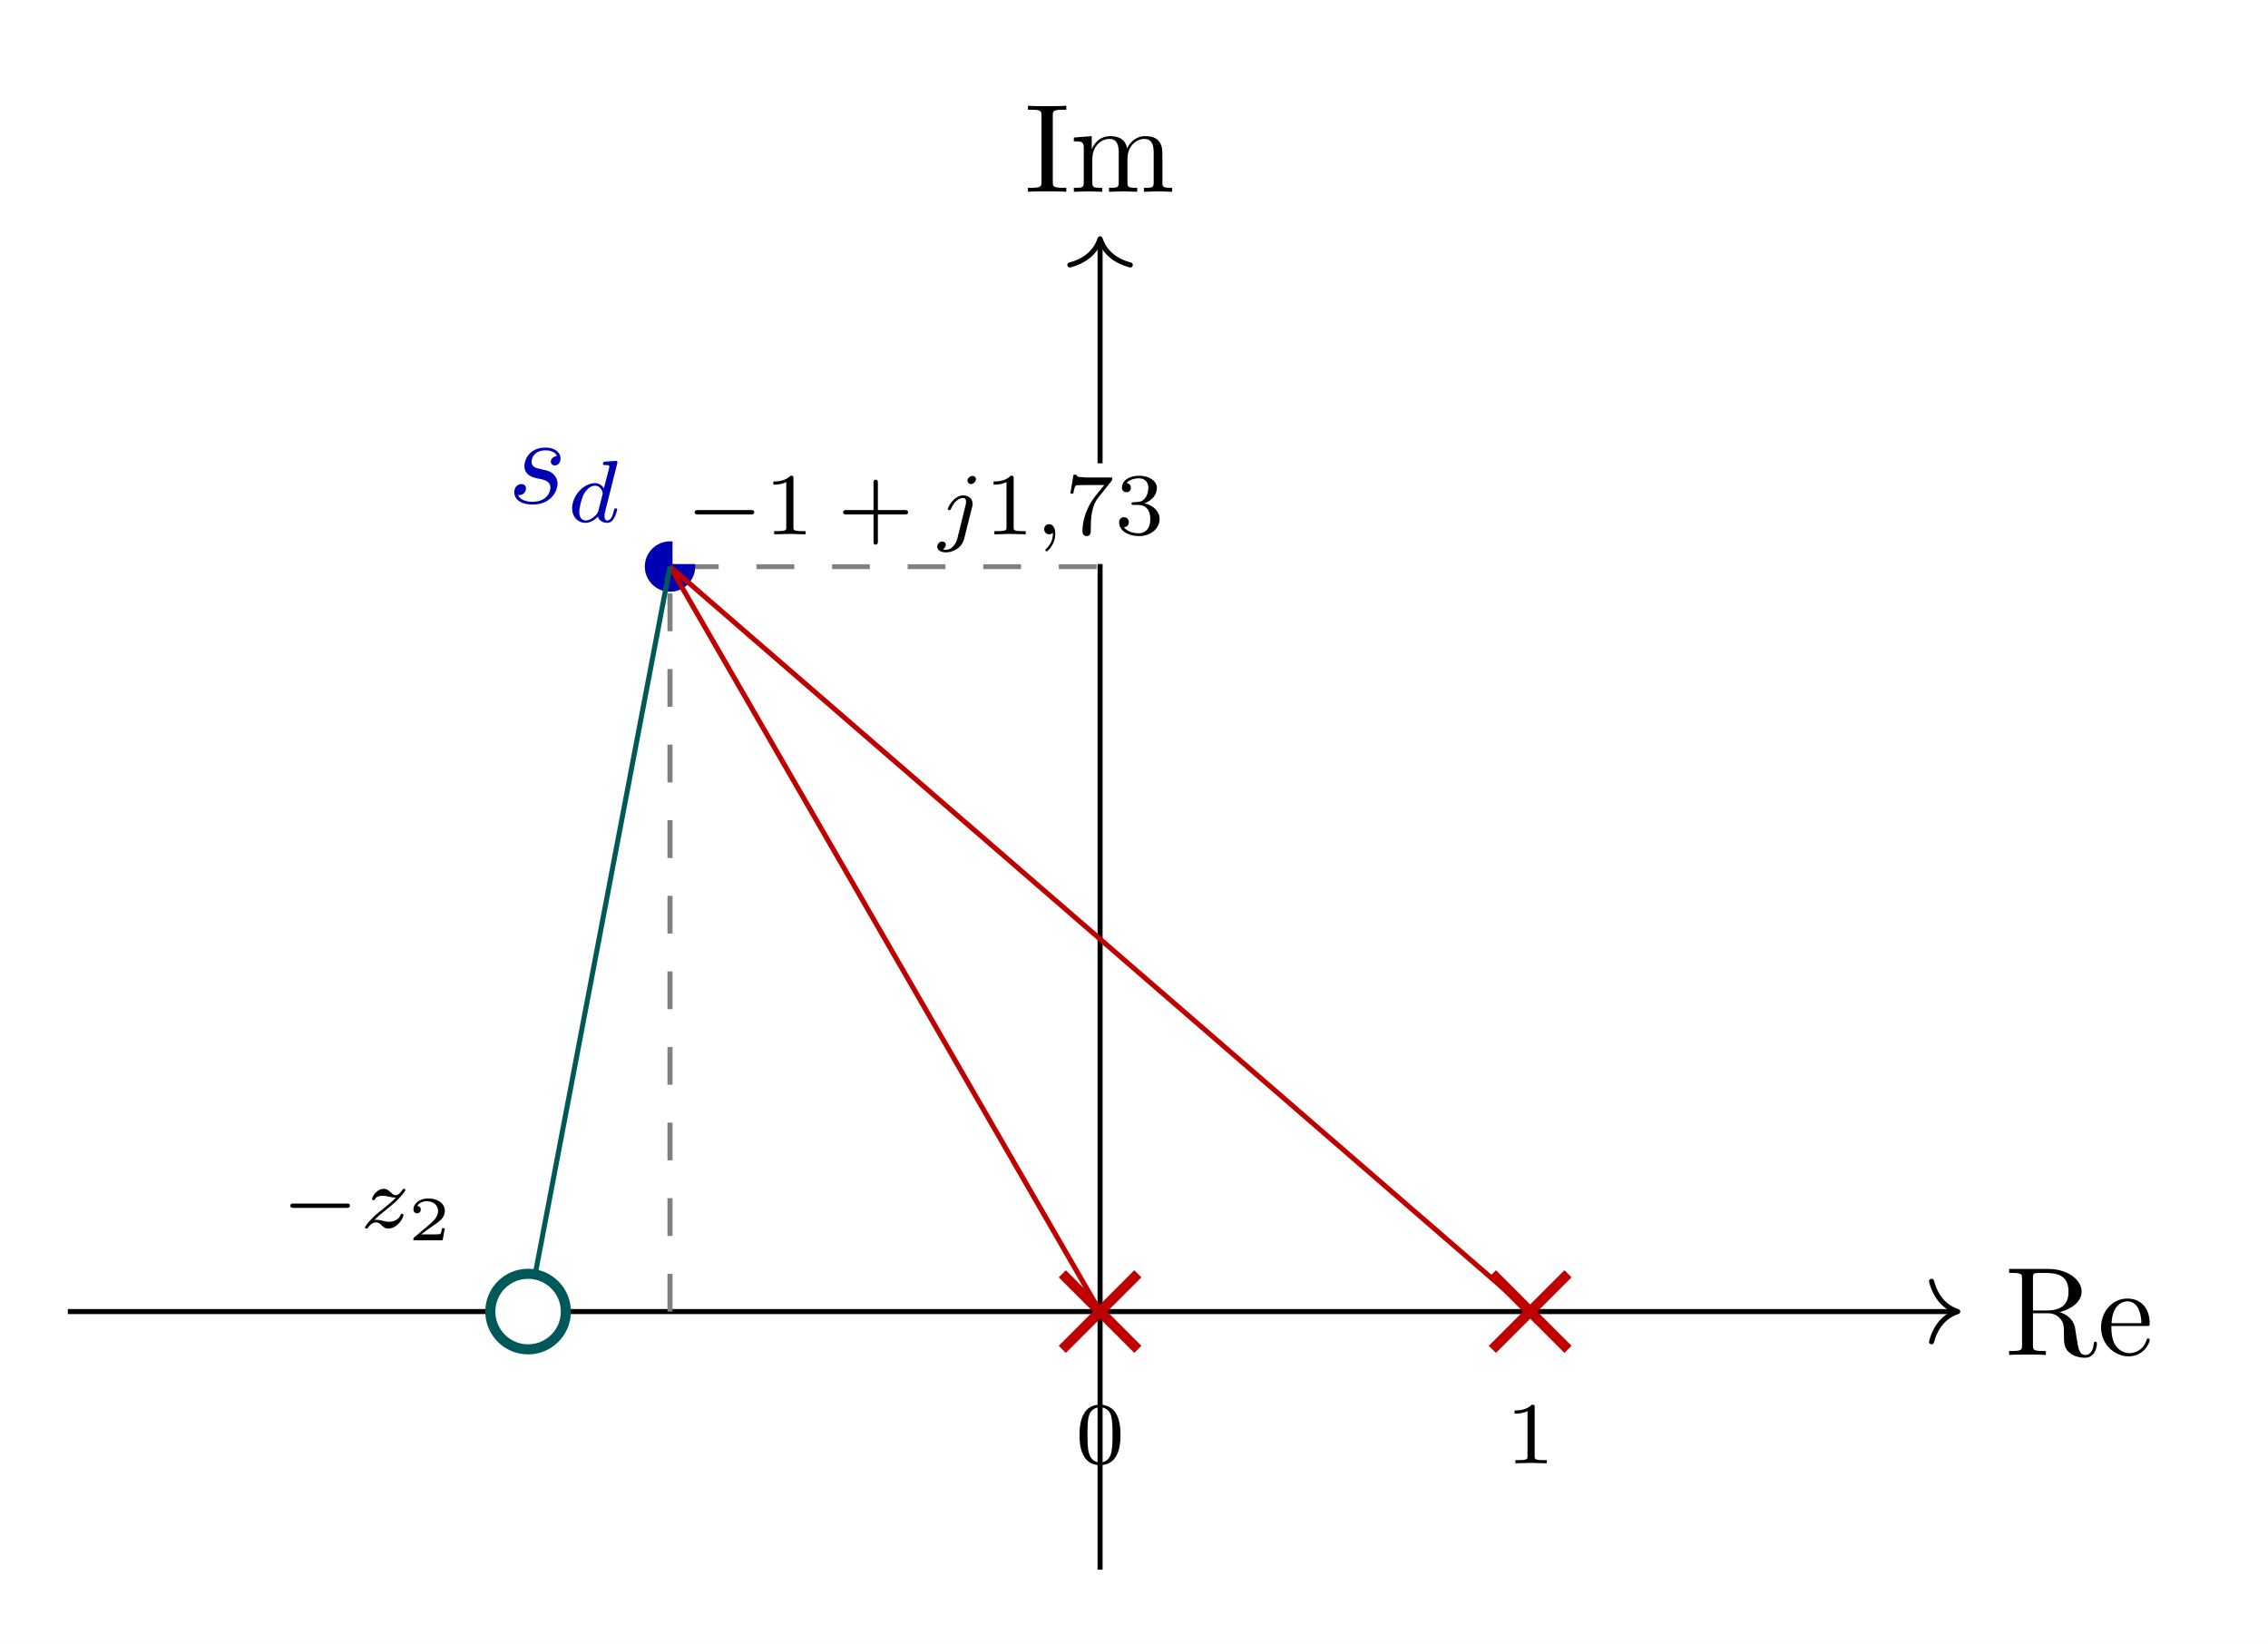
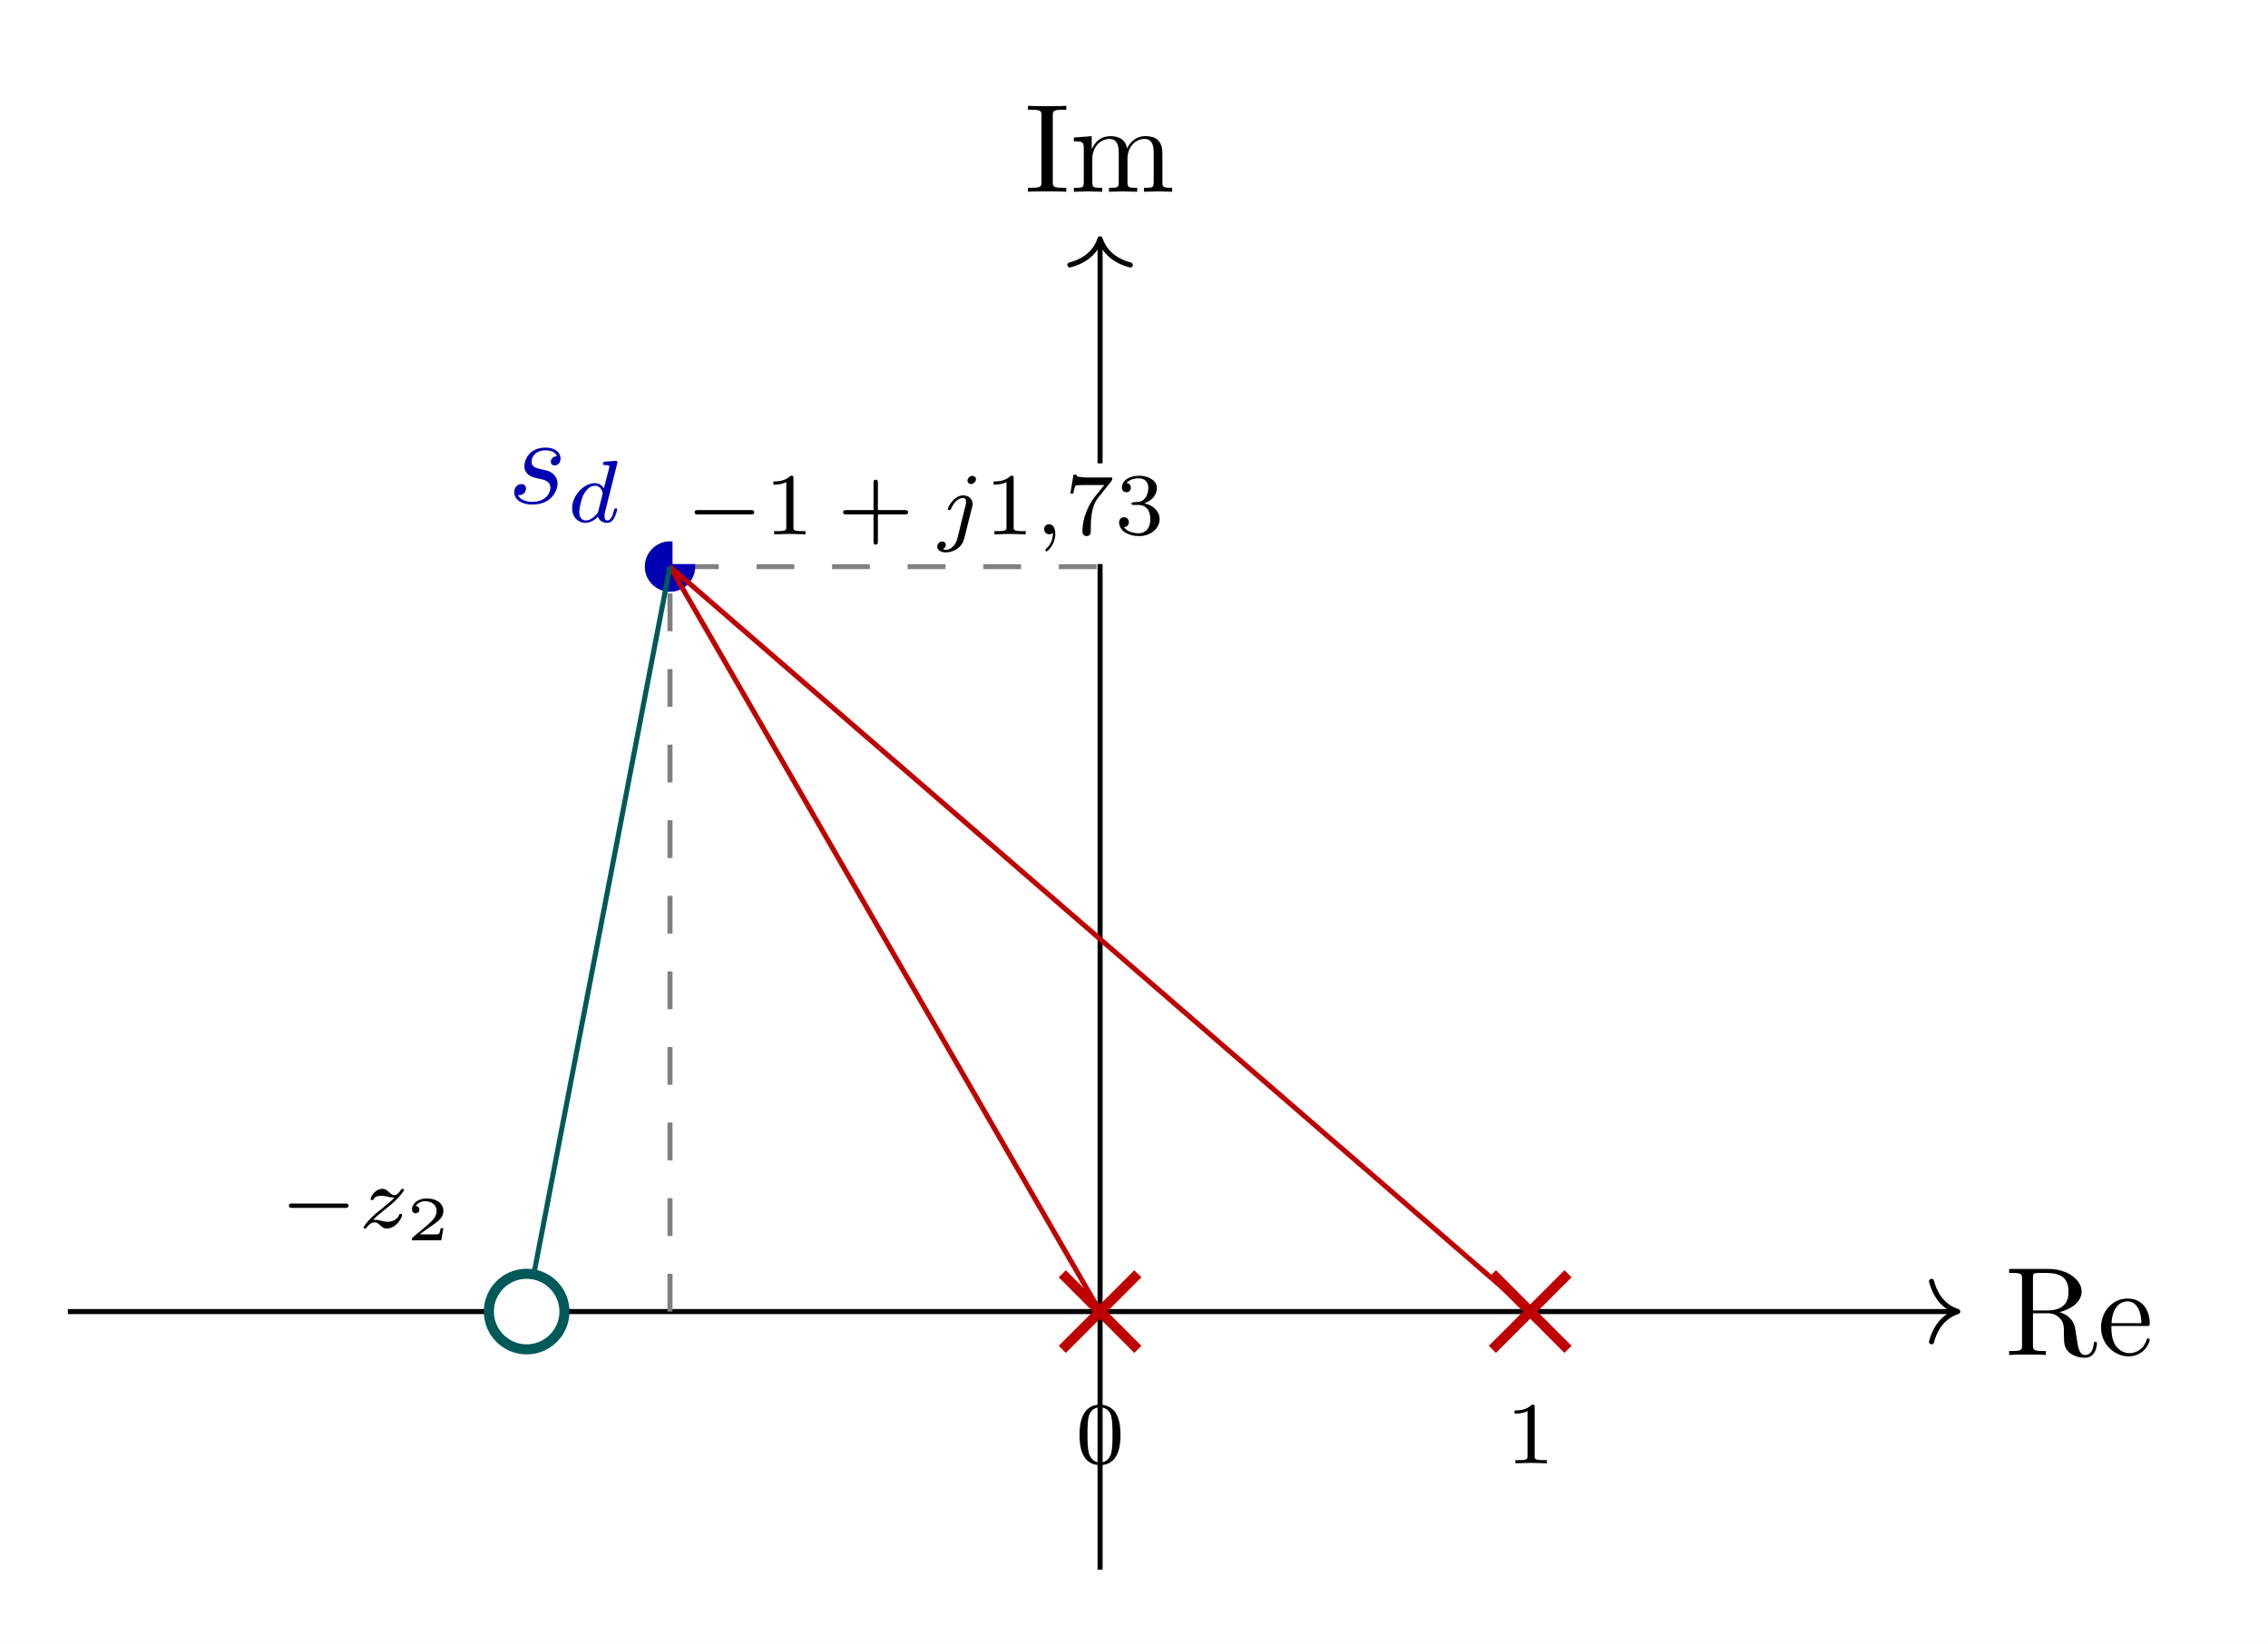
<svg xmlns="http://www.w3.org/2000/svg" xmlns:xlink="http://www.w3.org/1999/xlink" width="178.432" height="129.314" viewBox="0 0 178.432 129.314">
  <rect width="100%" height="100%" fill="#ffffff" />
  <defs>
    <g>
      <g id="glyph-0-0">
        <path d="M 7.25 -0.875 C 7.25 -0.938 7.25 -1.047 7.125 -1.047 C 7.016 -1.047 7.016 -0.953 7 -0.875 C 6.938 -0.172 6.594 0 6.344 0 C 5.859 0 5.781 -0.5 5.641 -1.422 L 5.516 -2.219 C 5.344 -2.859 4.859 -3.188 4.312 -3.375 C 5.266 -3.609 6.047 -4.203 6.047 -4.984 C 6.047 -5.938 4.906 -6.766 3.453 -6.766 L 0.344 -6.766 L 0.344 -6.453 L 0.578 -6.453 C 1.344 -6.453 1.359 -6.344 1.359 -6 L 1.359 -0.766 C 1.359 -0.422 1.344 -0.312 0.578 -0.312 L 0.344 -0.312 L 0.344 0 C 0.703 -0.031 1.406 -0.031 1.797 -0.031 C 2.172 -0.031 2.875 -0.031 3.234 0 L 3.234 -0.312 L 3 -0.312 C 2.234 -0.312 2.219 -0.422 2.219 -0.766 L 2.219 -3.281 L 3.359 -3.281 C 3.516 -3.281 3.938 -3.281 4.281 -2.938 C 4.656 -2.578 4.656 -2.281 4.656 -1.609 C 4.656 -0.969 4.656 -0.578 5.062 -0.203 C 5.469 0.156 6.016 0.219 6.312 0.219 C 7.078 0.219 7.25 -0.594 7.25 -0.875 Z M 5.016 -4.984 C 5.016 -4.297 4.781 -3.5 3.312 -3.5 L 2.219 -3.5 L 2.219 -6.062 C 2.219 -6.297 2.219 -6.406 2.438 -6.438 C 2.531 -6.453 2.828 -6.453 3.016 -6.453 C 3.906 -6.453 5.016 -6.422 5.016 -4.984 Z M 5.016 -4.984 " />
      </g>
      <g id="glyph-0-1">
        <path d="M 4.109 -1.172 C 4.109 -1.281 4.031 -1.297 3.984 -1.297 C 3.891 -1.297 3.875 -1.234 3.859 -1.156 C 3.5 -0.141 2.609 -0.141 2.516 -0.141 C 2.016 -0.141 1.625 -0.438 1.391 -0.797 C 1.094 -1.281 1.094 -1.938 1.094 -2.281 L 3.859 -2.281 C 4.078 -2.281 4.109 -2.281 4.109 -2.5 C 4.109 -3.484 3.578 -4.438 2.344 -4.438 C 1.188 -4.438 0.281 -3.422 0.281 -2.172 C 0.281 -0.859 1.312 0.109 2.453 0.109 C 3.672 0.109 4.109 -0.984 4.109 -1.172 Z M 3.453 -2.5 L 1.109 -2.5 C 1.172 -3.969 2 -4.219 2.344 -4.219 C 3.359 -4.219 3.453 -2.875 3.453 -2.5 Z M 3.453 -2.5 " />
      </g>
      <g id="glyph-0-2">
        <path d="M 3.297 0 L 3.297 -0.312 L 3.047 -0.312 C 2.266 -0.312 2.234 -0.422 2.234 -0.766 L 2.234 -6 C 2.234 -6.344 2.266 -6.453 3.047 -6.453 L 3.297 -6.453 L 3.297 -6.766 C 2.953 -6.734 2.172 -6.734 1.797 -6.734 C 1.406 -6.734 0.625 -6.734 0.281 -6.766 L 0.281 -6.453 L 0.531 -6.453 C 1.312 -6.453 1.344 -6.344 1.344 -6 L 1.344 -0.766 C 1.344 -0.422 1.312 -0.312 0.531 -0.312 L 0.281 -0.312 L 0.281 0 C 0.625 -0.031 1.406 -0.031 1.781 -0.031 C 2.172 -0.031 2.953 -0.031 3.297 0 Z M 3.297 0 " />
      </g>
      <g id="glyph-0-3">
        <path d="M 8.047 0 L 8.047 -0.312 C 7.531 -0.312 7.297 -0.312 7.281 -0.609 L 7.281 -2.5 C 7.281 -3.344 7.281 -3.656 6.969 -4.016 C 6.828 -4.188 6.516 -4.375 5.938 -4.375 C 5.109 -4.375 4.672 -3.781 4.5 -3.406 C 4.359 -4.266 3.625 -4.375 3.188 -4.375 C 2.453 -4.375 1.984 -3.953 1.719 -3.344 L 1.719 -4.375 L 0.312 -4.266 L 0.312 -3.969 C 1.016 -3.969 1.094 -3.891 1.094 -3.406 L 1.094 -0.75 C 1.094 -0.312 0.984 -0.312 0.312 -0.312 L 0.312 0 L 1.438 -0.031 L 2.547 0 L 2.547 -0.312 C 1.875 -0.312 1.766 -0.312 1.766 -0.75 L 1.766 -2.578 C 1.766 -3.609 2.484 -4.156 3.109 -4.156 C 3.734 -4.156 3.844 -3.625 3.844 -3.062 L 3.844 -0.75 C 3.844 -0.312 3.734 -0.312 3.078 -0.312 L 3.078 0 L 4.188 -0.031 L 5.297 0 L 5.297 -0.312 C 4.641 -0.312 4.531 -0.312 4.531 -0.75 L 4.531 -2.578 C 4.531 -3.609 5.234 -4.156 5.859 -4.156 C 6.484 -4.156 6.594 -3.625 6.594 -3.062 L 6.594 -0.75 C 6.594 -0.312 6.484 -0.312 5.828 -0.312 L 5.828 0 L 6.938 -0.031 Z M 8.047 0 " />
      </g>
      <g id="glyph-1-0">
        <path d="M 3.922 -1.531 C 3.922 -1.891 3.734 -2.141 3.609 -2.266 C 3.344 -2.531 3.062 -2.578 2.625 -2.672 C 2.266 -2.75 1.875 -2.828 1.875 -3.266 C 1.875 -3.562 2.109 -4.156 2.984 -4.156 C 3.234 -4.156 3.719 -4.094 3.875 -3.703 C 3.594 -3.688 3.391 -3.484 3.391 -3.266 C 3.391 -3.125 3.484 -2.969 3.703 -2.969 C 3.922 -2.969 4.156 -3.141 4.156 -3.531 C 4.156 -3.969 3.734 -4.375 2.984 -4.375 C 1.672 -4.375 1.312 -3.375 1.312 -2.938 C 1.312 -2.156 2.047 -2.016 2.328 -1.953 C 2.844 -1.859 3.359 -1.75 3.359 -1.203 C 3.359 -0.938 3.125 -0.109 1.938 -0.109 C 1.797 -0.109 1.047 -0.109 0.812 -0.641 C 1.188 -0.578 1.438 -0.875 1.438 -1.156 C 1.438 -1.391 1.281 -1.5 1.062 -1.5 C 0.812 -1.5 0.516 -1.297 0.516 -0.859 C 0.516 -0.281 1.078 0.109 1.938 0.109 C 3.531 0.109 3.922 -1.094 3.922 -1.531 Z M 3.922 -1.531 " />
      </g>
      <g id="glyph-2-0">
        <path d="M 3.969 -0.984 C 3.969 -1.078 3.875 -1.078 3.844 -1.078 C 3.75 -1.078 3.75 -1.047 3.703 -0.875 C 3.609 -0.531 3.484 -0.125 3.188 -0.125 C 3.016 -0.125 2.969 -0.281 2.969 -0.469 C 2.969 -0.594 2.969 -0.656 3 -0.75 L 3.969 -4.609 C 3.969 -4.625 3.984 -4.719 3.984 -4.719 C 3.984 -4.75 3.969 -4.812 3.875 -4.812 C 3.734 -4.812 3.156 -4.766 2.984 -4.75 C 2.938 -4.734 2.844 -4.734 2.844 -4.578 C 2.844 -4.484 2.938 -4.484 3.016 -4.484 C 3.344 -4.484 3.344 -4.438 3.344 -4.391 C 3.344 -4.344 3.344 -4.297 3.328 -4.234 L 2.922 -2.656 C 2.781 -2.875 2.547 -3.062 2.219 -3.062 C 1.328 -3.062 0.422 -2.078 0.422 -1.078 C 0.422 -0.406 0.875 0.062 1.469 0.062 C 1.844 0.062 2.172 -0.141 2.453 -0.422 C 2.594 0 2.984 0.062 3.172 0.062 C 3.422 0.062 3.594 -0.078 3.719 -0.297 C 3.875 -0.562 3.969 -0.969 3.969 -0.984 Z M 2.812 -2.172 L 2.484 -0.875 C 2.438 -0.672 2.281 -0.531 2.125 -0.406 C 2.062 -0.344 1.797 -0.125 1.484 -0.125 C 1.234 -0.125 0.984 -0.312 0.984 -0.797 C 0.984 -1.172 1.188 -1.922 1.344 -2.203 C 1.672 -2.766 2.016 -2.859 2.219 -2.859 C 2.703 -2.859 2.828 -2.344 2.828 -2.266 C 2.828 -2.234 2.812 -2.188 2.812 -2.172 Z M 2.812 -2.172 " />
      </g>
      <g id="glyph-2-1">
        <path d="M 3.047 -4.344 C 3.047 -4.453 2.953 -4.594 2.766 -4.594 C 2.562 -4.594 2.375 -4.406 2.375 -4.219 C 2.375 -4.109 2.469 -3.953 2.656 -3.953 C 2.844 -3.953 3.047 -4.141 3.047 -4.344 Z M 2.75 -2.172 C 2.781 -2.234 2.781 -2.297 2.781 -2.406 C 2.781 -2.781 2.469 -3.062 2.047 -3.062 C 1.281 -3.062 0.828 -2.094 0.828 -2 C 0.828 -1.906 0.922 -1.906 0.953 -1.906 C 1.031 -1.906 1.047 -1.922 1.094 -2.031 C 1.266 -2.438 1.625 -2.859 2.031 -2.859 C 2.203 -2.859 2.266 -2.75 2.266 -2.531 C 2.266 -2.453 2.25 -2.359 2.234 -2.312 L 1.578 0.344 C 1.453 0.812 1.094 1.219 0.688 1.219 C 0.594 1.219 0.5 1.203 0.438 1.172 C 0.609 1.094 0.672 0.922 0.672 0.828 C 0.672 0.656 0.531 0.562 0.391 0.562 C 0.188 0.562 0 0.75 0 0.984 C 0 1.234 0.266 1.422 0.688 1.422 C 1.109 1.422 1.922 1.172 2.125 0.312 Z M 2.75 -2.172 " />
      </g>
      <g id="glyph-2-2">
        <path d="M 1.656 -0.047 C 1.656 -0.469 1.484 -0.797 1.172 -0.797 C 0.938 -0.797 0.781 -0.625 0.781 -0.406 C 0.781 -0.188 0.938 0 1.172 0 C 1.344 0 1.469 -0.109 1.469 -0.109 C 1.469 0.266 1.391 0.719 0.922 1.156 C 0.891 1.188 0.875 1.203 0.875 1.234 C 0.875 1.297 0.922 1.344 0.969 1.344 C 1.062 1.344 1.656 0.781 1.656 -0.047 Z M 1.656 -0.047 " />
      </g>
      <g id="glyph-2-3">
        <path d="M 3.453 -1 C 3.453 -1.094 3.375 -1.094 3.344 -1.094 C 3.25 -1.094 3.234 -1.062 3.219 -0.984 C 3.078 -0.641 2.672 -0.469 2.328 -0.469 C 2.172 -0.469 2 -0.5 1.828 -0.547 C 1.5 -0.625 1.453 -0.625 1.328 -0.625 C 1.328 -0.625 1.203 -0.625 1.172 -0.609 C 1.344 -0.797 1.469 -0.922 2.062 -1.391 C 2.203 -1.516 2.719 -1.922 2.922 -2.125 C 3.344 -2.547 3.609 -2.891 3.609 -2.969 C 3.609 -3.062 3.531 -3.062 3.5 -3.062 C 3.438 -3.062 3.406 -3.047 3.375 -2.984 C 3.156 -2.672 3.016 -2.562 2.844 -2.562 C 2.766 -2.562 2.656 -2.578 2.453 -2.781 C 2.219 -3.016 2.062 -3.062 1.906 -3.062 C 1.359 -3.062 0.984 -2.453 0.984 -2.25 C 0.984 -2.188 1.047 -2.172 1.094 -2.172 C 1.172 -2.172 1.188 -2.188 1.219 -2.266 C 1.328 -2.5 1.719 -2.516 1.828 -2.516 C 1.984 -2.516 2.172 -2.484 2.266 -2.453 C 2.641 -2.375 2.688 -2.375 2.859 -2.375 C 2.688 -2.188 2.562 -2.062 1.906 -1.531 C 1.359 -1.109 1.172 -0.922 1.047 -0.797 C 0.625 -0.375 0.422 -0.078 0.422 -0.016 C 0.422 0.062 0.516 0.062 0.547 0.062 C 0.609 0.062 0.625 0.062 0.656 0 C 0.844 -0.266 1.062 -0.422 1.297 -0.422 C 1.375 -0.422 1.484 -0.422 1.672 -0.25 C 1.891 -0.031 2.031 0.062 2.25 0.062 C 2.984 0.062 3.453 -0.766 3.453 -1 Z M 3.453 -1 " />
      </g>
      <g id="glyph-3-0">
        <path d="M 5.438 -1.734 C 5.438 -1.906 5.281 -1.906 5.188 -1.906 L 1 -1.906 C 0.906 -1.906 0.75 -1.906 0.75 -1.734 C 0.75 -1.562 0.922 -1.562 1 -1.562 L 5.188 -1.562 C 5.266 -1.562 5.438 -1.562 5.438 -1.734 Z M 5.438 -1.734 " />
      </g>
      <g id="glyph-4-0">
        <path d="M 3.281 0 L 3.281 -0.25 L 3.016 -0.25 C 2.328 -0.25 2.328 -0.344 2.328 -0.562 L 2.328 -4.406 C 2.328 -4.594 2.312 -4.609 2.109 -4.609 C 1.672 -4.172 1.047 -4.156 0.75 -4.156 L 0.75 -3.906 C 0.922 -3.906 1.375 -3.906 1.766 -4.109 L 1.766 -0.562 C 1.766 -0.344 1.766 -0.25 1.062 -0.25 L 0.812 -0.25 L 0.812 0 L 2.047 -0.031 Z M 3.281 0 " />
      </g>
      <g id="glyph-4-1">
        <path d="M 5.594 -1.734 C 5.594 -1.906 5.438 -1.906 5.328 -1.906 L 3.219 -1.906 L 3.219 -4.031 C 3.219 -4.125 3.219 -4.297 3.047 -4.297 C 2.875 -4.297 2.875 -4.141 2.875 -4.031 L 2.875 -1.906 L 0.75 -1.906 C 0.656 -1.906 0.484 -1.906 0.484 -1.734 C 0.484 -1.562 0.641 -1.562 0.75 -1.562 L 2.875 -1.562 L 2.875 0.562 C 2.875 0.656 2.875 0.812 3.031 0.812 C 3.219 0.812 3.219 0.656 3.219 0.562 L 3.219 -1.562 L 5.328 -1.562 C 5.422 -1.562 5.594 -1.562 5.594 -1.734 Z M 5.594 -1.734 " />
      </g>
      <g id="glyph-4-2">
        <path d="M 3.781 -4.469 L 1.969 -4.469 C 1.688 -4.469 1.609 -4.469 1.359 -4.5 C 1 -4.516 0.984 -4.578 0.969 -4.688 L 0.734 -4.688 L 0.484 -3.203 L 0.719 -3.203 C 0.734 -3.312 0.812 -3.766 0.922 -3.844 C 0.969 -3.875 1.531 -3.875 1.641 -3.875 L 3.156 -3.875 L 2.422 -2.969 C 1.516 -1.766 1.438 -0.672 1.438 -0.25 C 1.438 -0.188 1.438 0.141 1.766 0.141 C 2.094 0.141 2.094 -0.172 2.094 -0.266 L 2.094 -0.547 C 2.094 -1.891 2.375 -2.5 2.672 -2.875 L 3.719 -4.188 C 3.781 -4.281 3.781 -4.281 3.781 -4.469 Z M 3.781 -4.469 " />
      </g>
      <g id="glyph-4-3">
        <path d="M 3.562 -1.203 C 3.562 -1.734 3.125 -2.281 2.359 -2.438 C 3.094 -2.703 3.344 -3.219 3.344 -3.656 C 3.344 -4.203 2.719 -4.609 1.953 -4.609 C 1.172 -4.609 0.594 -4.234 0.594 -3.672 C 0.594 -3.438 0.75 -3.312 0.953 -3.312 C 1.172 -3.312 1.297 -3.469 1.297 -3.656 C 1.297 -3.859 1.172 -4.016 0.953 -4.031 C 1.188 -4.328 1.672 -4.406 1.922 -4.406 C 2.234 -4.406 2.672 -4.25 2.672 -3.656 C 2.672 -3.359 2.578 -3.031 2.406 -2.828 C 2.172 -2.562 1.984 -2.547 1.625 -2.531 C 1.453 -2.516 1.438 -2.516 1.406 -2.5 C 1.406 -2.5 1.344 -2.484 1.344 -2.422 C 1.344 -2.312 1.406 -2.312 1.516 -2.312 L 1.891 -2.312 C 2.438 -2.312 2.828 -1.938 2.828 -1.203 C 2.828 -0.344 2.328 -0.078 1.922 -0.078 C 1.641 -0.078 1.031 -0.156 0.75 -0.562 C 1.062 -0.578 1.141 -0.812 1.141 -0.953 C 1.141 -1.172 0.984 -1.344 0.766 -1.344 C 0.562 -1.344 0.375 -1.219 0.375 -0.938 C 0.375 -0.281 1.094 0.141 1.938 0.141 C 2.906 0.141 3.562 -0.5 3.562 -1.203 Z M 3.562 -1.203 " />
      </g>
      <g id="glyph-4-4">
        <path d="M 3.578 -2.219 C 3.578 -2.969 3.484 -3.531 3.172 -4.016 C 2.953 -4.328 2.531 -4.609 1.969 -4.609 C 0.359 -4.609 0.359 -2.719 0.359 -2.219 C 0.359 -1.719 0.359 0.141 1.969 0.141 C 3.578 0.141 3.578 -1.719 3.578 -2.219 Z M 2.953 -2.297 C 2.953 -1.797 2.953 -1.281 2.859 -0.844 C 2.719 -0.203 2.25 -0.062 1.969 -0.062 C 1.656 -0.062 1.234 -0.25 1.094 -0.812 C 0.984 -1.219 0.984 -1.797 0.984 -2.297 C 0.984 -2.812 0.984 -3.344 1.094 -3.719 C 1.234 -4.266 1.688 -4.406 1.969 -4.406 C 2.344 -4.406 2.703 -4.188 2.828 -3.781 C 2.938 -3.406 2.953 -2.906 2.953 -2.297 Z M 2.953 -2.297 " />
      </g>
      <g id="glyph-5-0">
        <path d="M 2.922 -0.953 L 2.703 -0.953 C 2.688 -0.859 2.641 -0.562 2.562 -0.5 C 2.531 -0.469 2.109 -0.469 2.031 -0.469 L 1.062 -0.469 C 1.391 -0.719 1.766 -1 2.062 -1.188 C 2.5 -1.5 2.922 -1.781 2.922 -2.312 C 2.922 -2.953 2.312 -3.297 1.609 -3.297 C 0.938 -3.297 0.453 -2.906 0.453 -2.422 C 0.453 -2.172 0.672 -2.125 0.734 -2.125 C 0.875 -2.125 1.031 -2.219 1.031 -2.422 C 1.031 -2.594 0.906 -2.688 0.75 -2.703 C 0.891 -2.938 1.172 -3.078 1.5 -3.078 C 1.984 -3.078 2.391 -2.797 2.391 -2.312 C 2.391 -1.891 2.094 -1.578 1.719 -1.25 L 0.516 -0.234 C 0.453 -0.188 0.453 -0.188 0.453 -0.156 L 0.453 0 L 2.75 0 Z M 2.922 -0.953 " />
      </g>
    </g>
  </defs>
  <path fill="none" stroke-width="0.399" stroke-linecap="butt" stroke-linejoin="miter" stroke="rgb(0%, 0%, 0%)" stroke-opacity="1" stroke-miterlimit="10" d="M -81.639 0.001 L 67.633 0.001 " transform="matrix(0.994723, 0, 0, -0.994723, 86.54815, 103.1767)" />
  <path fill="none" stroke-width="0.399" stroke-linecap="round" stroke-linejoin="round" stroke="rgb(0%, 0%, 0%)" stroke-opacity="1" stroke-miterlimit="10" d="M -2.073 2.392 C -1.692 0.955 -0.852 0.28 0 0.001 C -0.852 -0.278 -1.692 -0.957 -2.073 -2.391 " transform="matrix(0.994723, 0, 0, -0.994723, 154.0231, 103.1767)" />
  <g fill="rgb(0%, 0%, 0%)" fill-opacity="1">
    <use xlink:href="#glyph-0-0" x="157.722" y="106.59" />
    <use xlink:href="#glyph-0-1" x="165.016" y="106.59" />
  </g>
  <path fill="none" stroke-width="0.399" stroke-linecap="butt" stroke-linejoin="miter" stroke="rgb(0%, 0%, 0%)" stroke-opacity="1" stroke-miterlimit="10" d="M -0.001 -20.412 L -0.001 84.643 " transform="matrix(0.994723, 0, 0, -0.994723, 86.54815, 103.1767)" />
  <path fill="none" stroke-width="0.399" stroke-linecap="round" stroke-linejoin="round" stroke="rgb(0%, 0%, 0%)" stroke-opacity="1" stroke-miterlimit="10" d="M -2.071 2.393 C -1.694 0.956 -0.85 0.28 -0.002 0.001 C -0.85 -0.278 -1.694 -0.957 -2.071 -2.39 " transform="matrix(0, -0.994723, -0.994723, 0, 86.54815, 18.78337)" />
  <g fill="rgb(0%, 0%, 0%)" fill-opacity="1">
    <use xlink:href="#glyph-0-2" x="80.593" y="15.085" />
    <use xlink:href="#glyph-0-3" x="84.171" y="15.085" />
  </g>
  <path fill="none" stroke-width="0.399" stroke-linecap="butt" stroke-linejoin="miter" stroke="rgb(50%, 50%, 50%)" stroke-opacity="1" stroke-dasharray="2.989 2.989" stroke-miterlimit="10" d="M -34.017 0.001 L -34.017 58.917 L -0.001 58.917 " transform="matrix(0.994723, 0, 0, -0.994723, 86.54815, 103.1767)" />
  <path fill-rule="nonzero" fill="rgb(0%, 0%, 70%)" fill-opacity="1" d="M 54.695 44.57 C 54.695 43.477 53.805 42.586 52.711 42.586 C 51.617 42.586 50.73 43.477 50.73 44.57 C 50.73 45.664 51.617 46.551 52.711 46.551 C 53.805 46.551 54.695 45.664 54.695 44.57 Z M 54.695 44.57 " />
  <g fill="rgb(0%, 0%, 70%)" fill-opacity="1">
    <use xlink:href="#glyph-1-0" x="39.944" y="39.583" />
  </g>
  <g fill="rgb(0%, 0%, 70%)" fill-opacity="1">
    <use xlink:href="#glyph-2-0" x="44.59" y="41.069" />
  </g>
  <path fill-rule="nonzero" fill="rgb(100%, 100%, 100%)" fill-opacity="1" d="M 52.91 44.371 L 92.613 44.371 L 92.613 36.449 L 52.91 36.449 Z M 52.91 44.371 " />
  <g fill="rgb(0%, 0%, 0%)" fill-opacity="1">
    <use xlink:href="#glyph-3-0" x="53.901" y="42.032" />
  </g>
  <g fill="rgb(0%, 0%, 0%)" fill-opacity="1">
    <use xlink:href="#glyph-4-0" x="60.094" y="42.032" />
  </g>
  <g fill="rgb(0%, 0%, 0%)" fill-opacity="1">
    <use xlink:href="#glyph-4-1" x="65.848" y="42.032" />
  </g>
  <g fill="rgb(0%, 0%, 0%)" fill-opacity="1">
    <use xlink:href="#glyph-2-1" x="73.738" y="42.032" />
  </g>
  <g fill="rgb(0%, 0%, 0%)" fill-opacity="1">
    <use xlink:href="#glyph-4-0" x="77.419" y="42.032" />
  </g>
  <g fill="rgb(0%, 0%, 0%)" fill-opacity="1">
    <use xlink:href="#glyph-2-2" x="81.369" y="42.032" />
  </g>
  <g fill="rgb(0%, 0%, 0%)" fill-opacity="1">
    <use xlink:href="#glyph-4-2" x="83.722" y="42.032" />
    <use xlink:href="#glyph-4-3" x="87.672" y="42.032" />
  </g>
  <path fill="none" stroke-width="0.399" stroke-linecap="butt" stroke-linejoin="miter" stroke="rgb(75%, 0%, 0%)" stroke-opacity="1" stroke-miterlimit="10" d="M -0.001 0.001 L -34.017 58.917 " transform="matrix(0.994723, 0, 0, -0.994723, 86.54815, 103.1767)" />
  <path fill="none" stroke-width="0.399" stroke-linecap="butt" stroke-linejoin="miter" stroke="rgb(75%, 0%, 0%)" stroke-opacity="1" stroke-miterlimit="10" d="M 34.014 0.001 L -34.017 58.917 " transform="matrix(0.994723, 0, 0, -0.994723, 86.54815, 103.1767)" />
-   <path fill="none" stroke-width="0.399" stroke-linecap="butt" stroke-linejoin="miter" stroke="rgb(0%, 34.999%, 34.999%)" stroke-opacity="1" stroke-miterlimit="10" d="M -45.24 0.001 L -34.017 58.917 " transform="matrix(0.994723, 0, 0, -0.994723, 86.54815, 103.1767)" />
+   <path fill="none" stroke-width="0.399" stroke-linecap="butt" stroke-linejoin="miter" stroke="rgb(0%, 34.999%, 34.999%)" stroke-opacity="1" stroke-miterlimit="10" d="M -45.354 0.001 L -34.017 58.917 " transform="matrix(0.994723, 0, 0, -0.994723, 86.54815, 103.1767)" />
  <path fill="none" stroke-width="0.797" stroke-linecap="butt" stroke-linejoin="miter" stroke="rgb(75%, 0%, 0%)" stroke-opacity="1" stroke-miterlimit="10" d="M -2.99 -2.988 L 2.987 2.989 M -2.99 2.989 L 2.987 -2.988 " transform="matrix(0.994723, 0, 0, -0.994723, 86.54815, 103.1767)" />
  <g fill="rgb(0%, 0%, 0%)" fill-opacity="1">
    <use xlink:href="#glyph-4-4" x="84.573" y="115.112" />
  </g>
  <path fill="none" stroke-width="0.797" stroke-linecap="butt" stroke-linejoin="miter" stroke="rgb(75%, 0%, 0%)" stroke-opacity="1" stroke-miterlimit="10" d="M 31.026 -2.988 L 37.007 2.989 M 31.026 2.989 L 37.007 -2.988 " transform="matrix(0.994723, 0, 0, -0.994723, 86.54815, 103.1767)" />
  <g fill="rgb(0%, 0%, 0%)" fill-opacity="1">
    <use xlink:href="#glyph-4-0" x="118.409" y="115.112" />
  </g>
-   <path fill-rule="nonzero" fill="rgb(100%, 100%, 100%)" fill-opacity="1" stroke-width="0.797" stroke-linecap="butt" stroke-linejoin="miter" stroke="rgb(0%, 34.999%, 34.999%)" stroke-opacity="1" stroke-miterlimit="10" d="M -42.252 0.001 C -42.252 1.65 -43.591 2.989 -45.24 2.989 C -46.893 2.989 -48.228 1.65 -48.228 0.001 C -48.228 -1.652 -46.893 -2.988 -45.24 -2.988 C -43.591 -2.988 -42.252 -1.652 -42.252 0.001 Z M -42.252 0.001 " transform="matrix(0.994723, 0, 0, -0.994723, 86.54815, 103.1767)" />
+   <path fill-rule="nonzero" fill="rgb(100%, 100%, 100%)" fill-opacity="1" stroke-width="0.797" stroke-linecap="butt" stroke-linejoin="miter" stroke="rgb(0%, 34.999%, 34.999%)" stroke-opacity="1" stroke-miterlimit="10" d="M -42.365 0.001 C -42.365 1.65 -43.705 2.989 -45.354 2.989 C -47.007 2.989 -48.342 1.65 -48.342 0.001 C -48.342 -1.652 -47.007 -2.988 -45.354 -2.988 C -43.705 -2.988 -42.365 -1.652 -42.365 0.001 Z M -42.365 0.001 " transform="matrix(0.994723, 0, 0, -0.994723, 86.54815, 103.1767)" />
  <g fill="rgb(0%, 0%, 0%)" fill-opacity="1">
-     <use xlink:href="#glyph-3-0" x="22.094" y="96.582" />
+     <use xlink:href="#glyph-3-0" x="21.982" y="96.582" />
  </g>
  <g fill="rgb(0%, 0%, 0%)" fill-opacity="1">
-     <use xlink:href="#glyph-2-3" x="28.288" y="96.582" />
+     <use xlink:href="#glyph-2-3" x="28.176" y="96.582" />
  </g>
  <g fill="rgb(0%, 0%, 0%)" fill-opacity="1">
-     <use xlink:href="#glyph-5-0" x="32.074" y="97.573" />
+     <use xlink:href="#glyph-5-0" x="31.962" y="97.573" />
  </g>
</svg>
